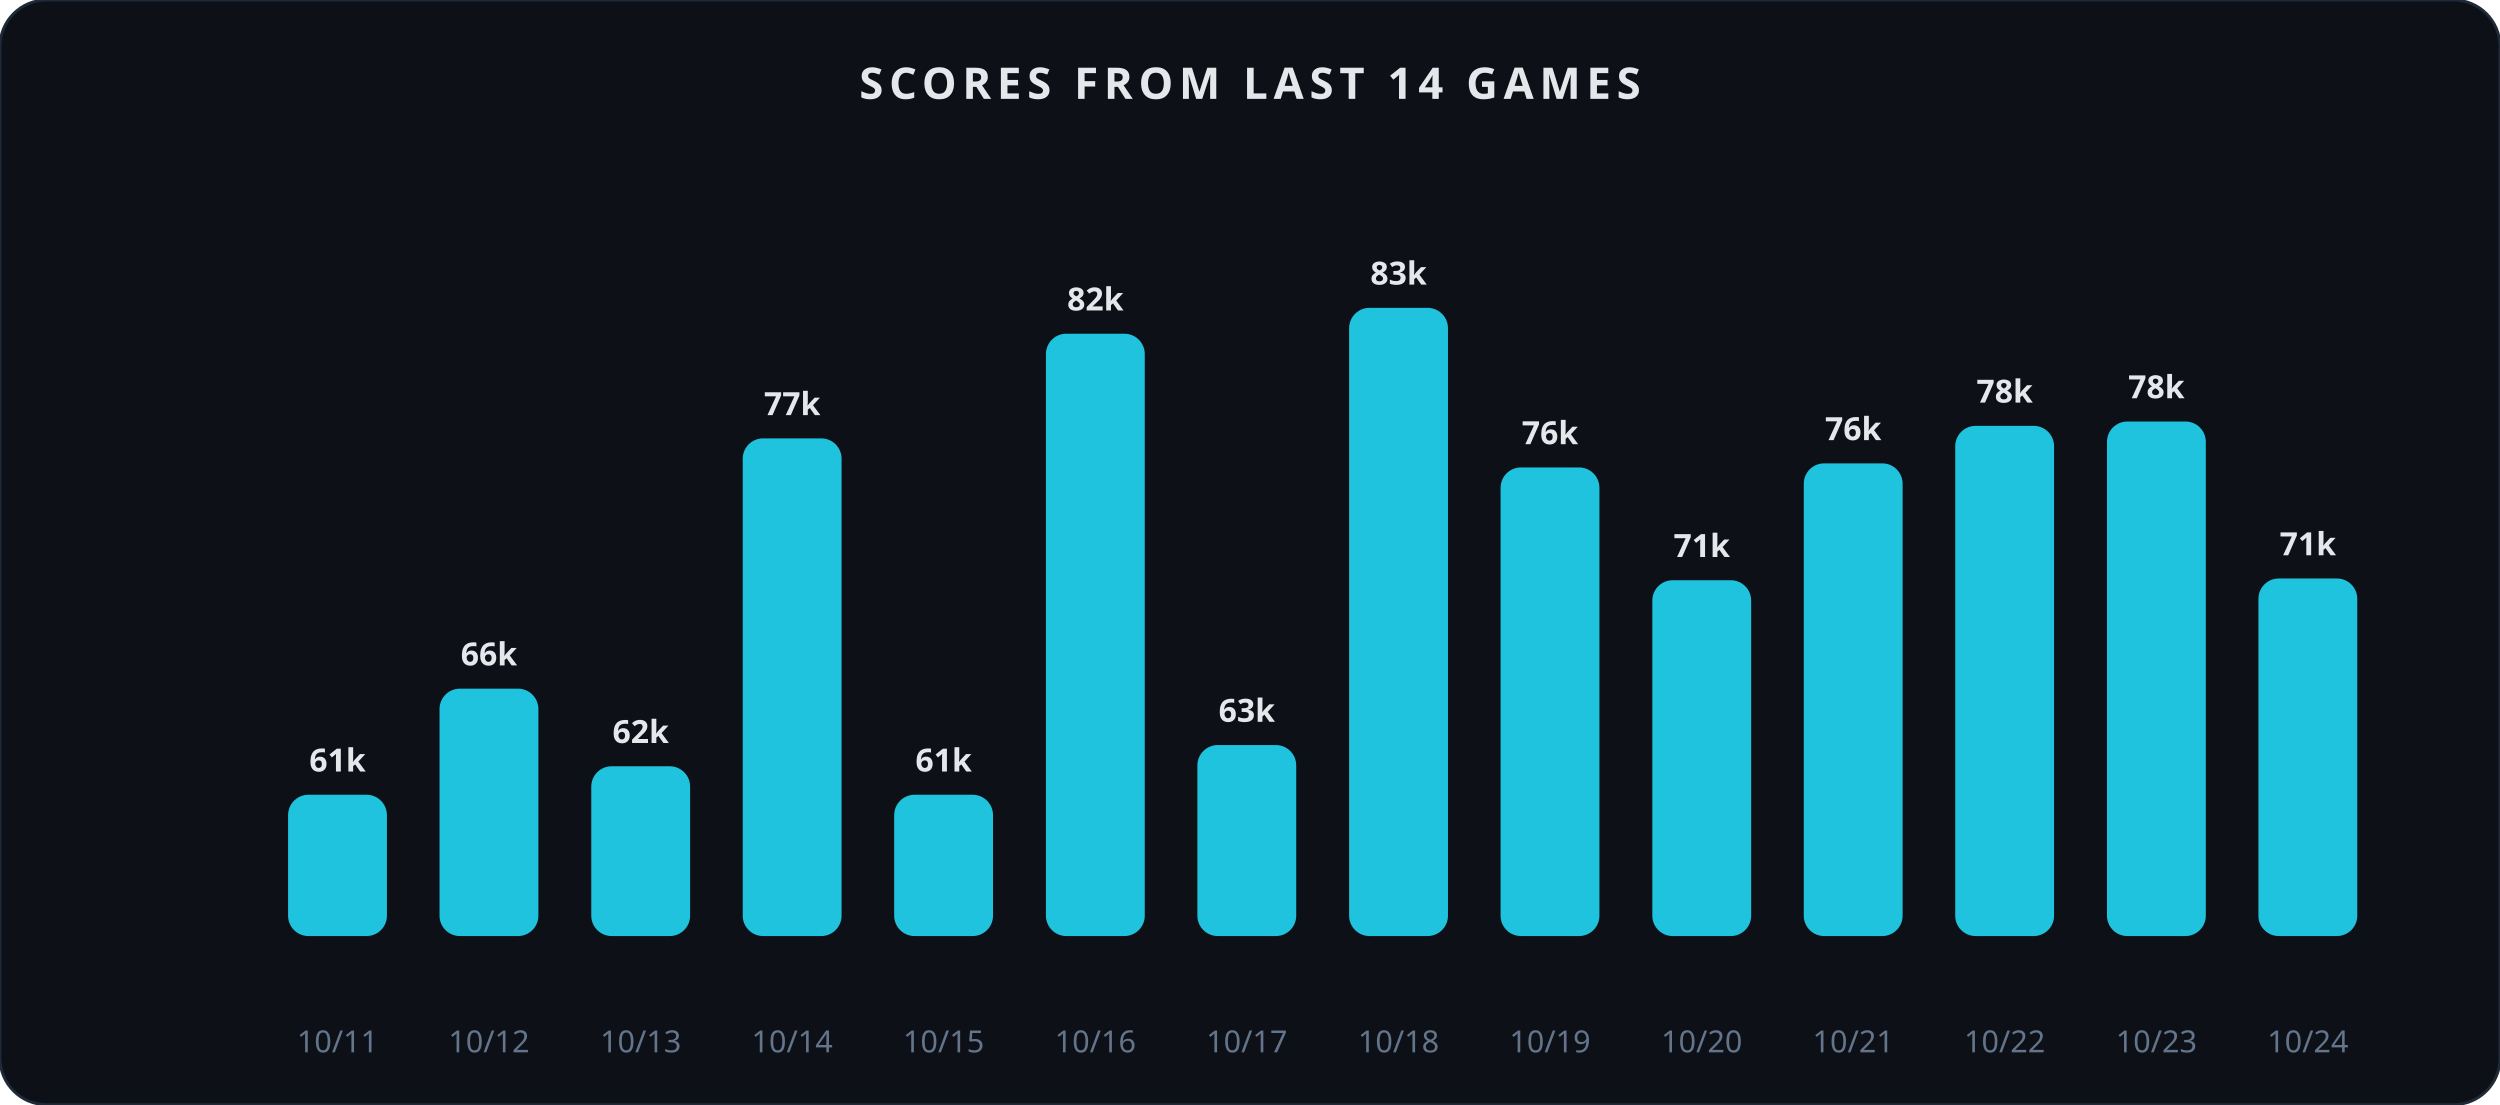
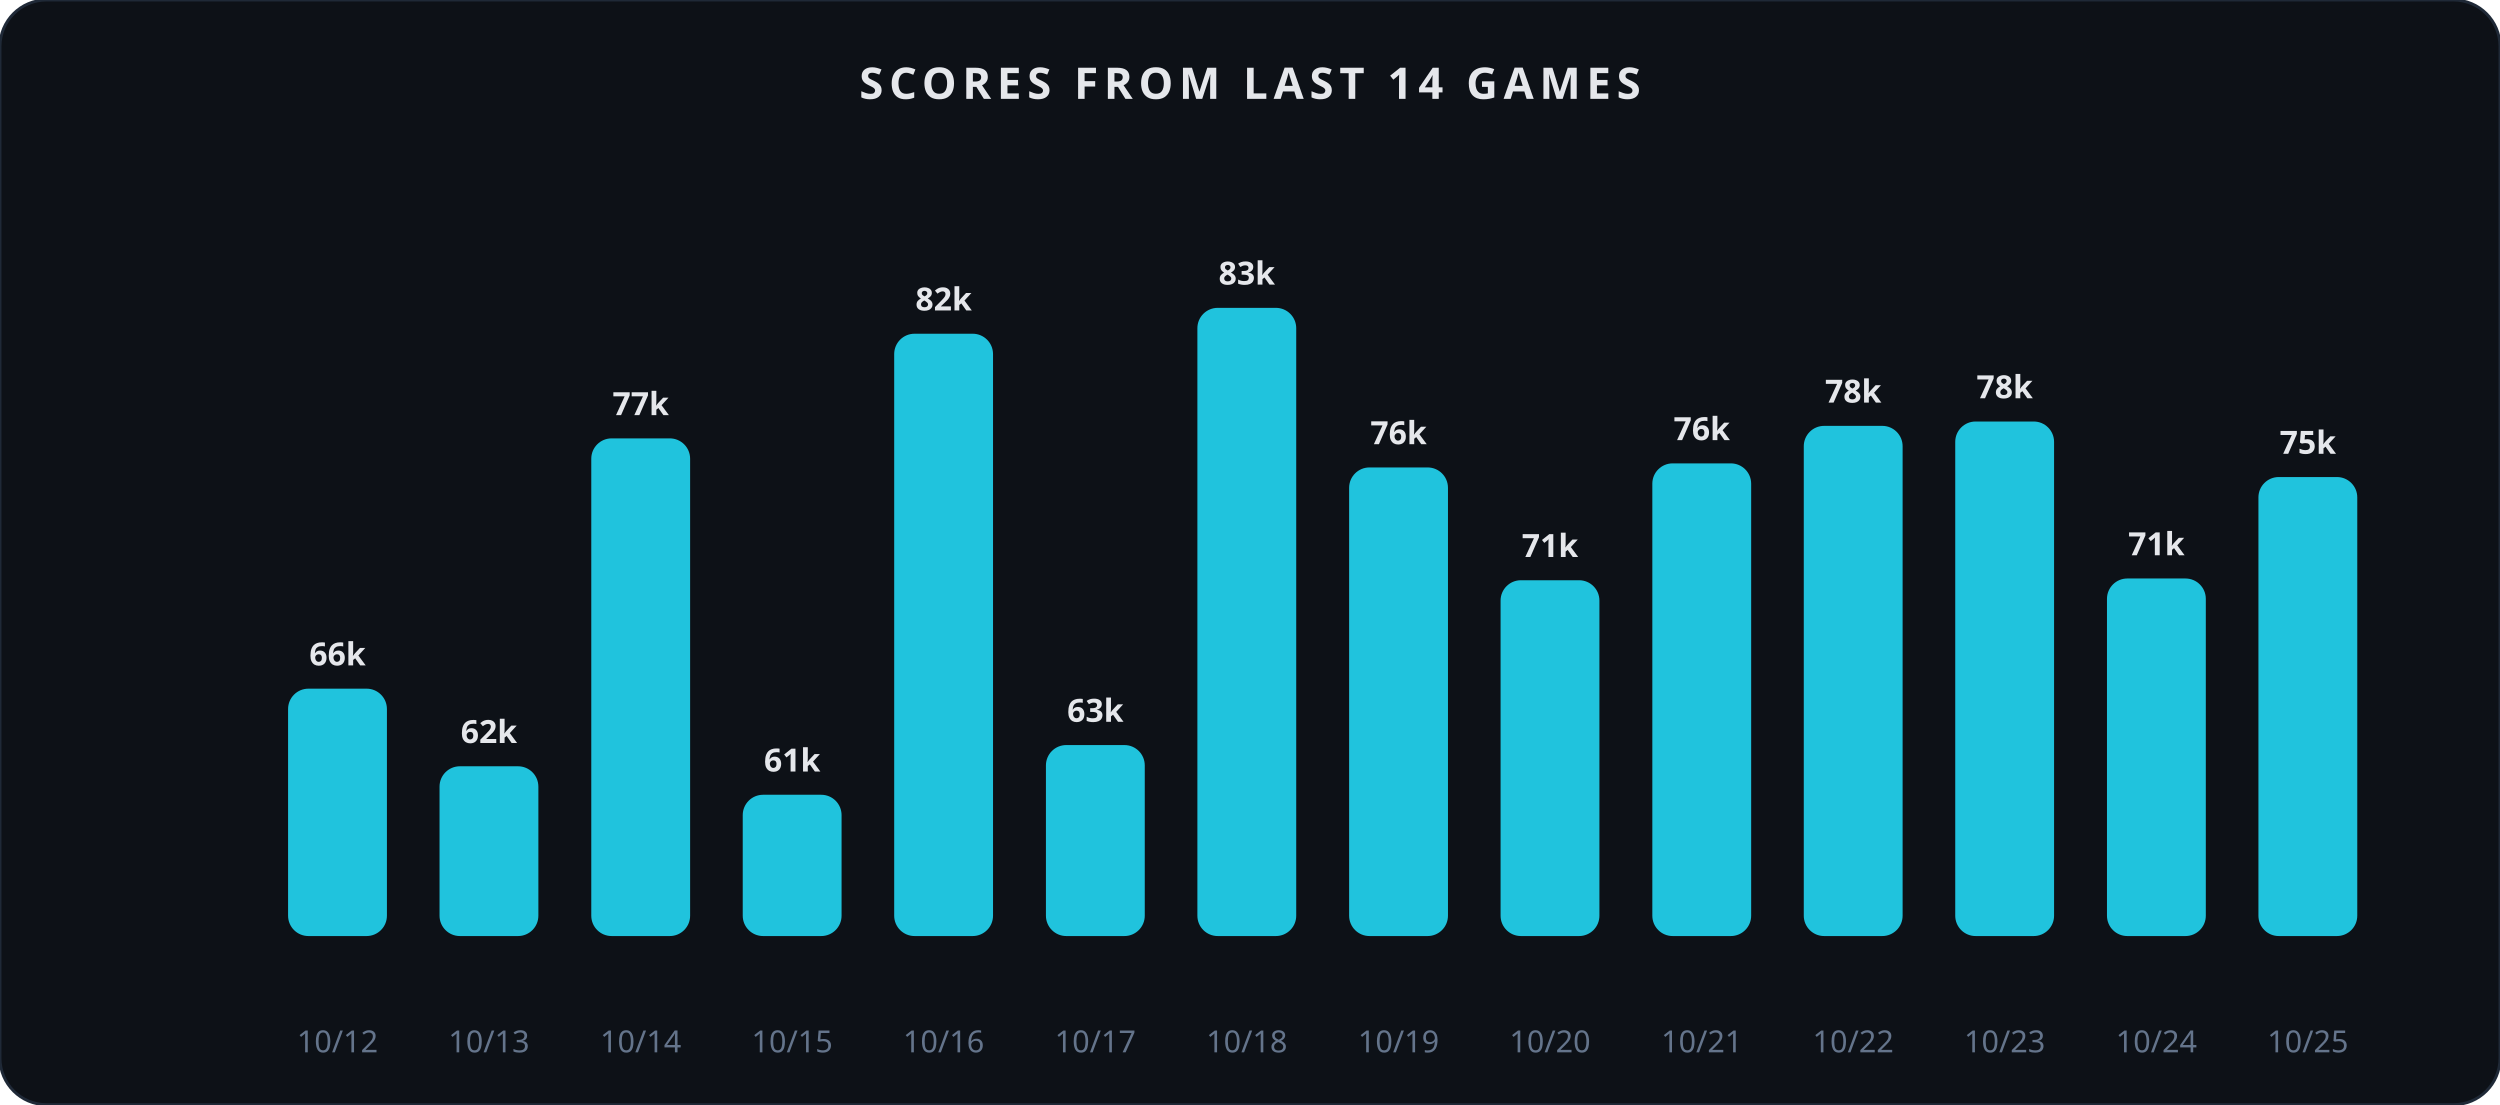
<svg xmlns="http://www.w3.org/2000/svg" width="860" height="380" viewBox="0 0 860 380" role="img" aria-label="Scores from last 14 games">
  <rect x="0" y="0" width="860" height="380" rx="16" fill="#0d1117" stroke="#1f2937" stroke-width="1" />
  <text x="430.0" y="34" text-anchor="middle" font-family="Segoe UI, sans-serif" font-size="15" font-weight="600" fill="#e5e7eb" letter-spacing="2">SCORES FROM LAST 14 GAMES</text>
-   <rect x="99.1" y="273.4" width="34" height="48.6" rx="7" fill="#22d3ee" opacity="0.92" />
-   <text x="116.1" y="265.4" text-anchor="middle" font-family="Segoe UI, sans-serif" font-size="11" font-weight="600" fill="#e5e7eb">61k</text>
-   <text x="116.1" y="362" text-anchor="middle" font-family="Segoe UI, sans-serif" font-size="10.5" fill="#64748b">10/11</text>
-   <rect x="151.2" y="236.9" width="34" height="85.1" rx="7" fill="#22d3ee" opacity="0.92" />
-   <text x="168.2" y="228.9" text-anchor="middle" font-family="Segoe UI, sans-serif" font-size="11" font-weight="600" fill="#e5e7eb">66k</text>
-   <text x="168.2" y="362" text-anchor="middle" font-family="Segoe UI, sans-serif" font-size="10.5" fill="#64748b">10/12</text>
-   <rect x="203.4" y="263.6" width="34" height="58.4" rx="7" fill="#22d3ee" opacity="0.92" />
-   <text x="220.4" y="255.6" text-anchor="middle" font-family="Segoe UI, sans-serif" font-size="11" font-weight="600" fill="#e5e7eb">62k</text>
-   <text x="220.4" y="362" text-anchor="middle" font-family="Segoe UI, sans-serif" font-size="10.5" fill="#64748b">10/13</text>
-   <rect x="255.5" y="150.8" width="34" height="171.2" rx="7" fill="#22d3ee" opacity="0.92" />
-   <text x="272.5" y="142.8" text-anchor="middle" font-family="Segoe UI, sans-serif" font-size="11" font-weight="600" fill="#e5e7eb">77k</text>
-   <text x="272.5" y="362" text-anchor="middle" font-family="Segoe UI, sans-serif" font-size="10.5" fill="#64748b">10/14</text>
-   <rect x="307.6" y="273.4" width="34" height="48.6" rx="7" fill="#22d3ee" opacity="0.92" />
-   <text x="324.6" y="265.4" text-anchor="middle" font-family="Segoe UI, sans-serif" font-size="11" font-weight="600" fill="#e5e7eb">61k</text>
-   <text x="324.6" y="362" text-anchor="middle" font-family="Segoe UI, sans-serif" font-size="10.5" fill="#64748b">10/15</text>
-   <rect x="359.8" y="114.8" width="34" height="207.2" rx="7" fill="#22d3ee" opacity="0.92" />
-   <text x="376.8" y="106.8" text-anchor="middle" font-family="Segoe UI, sans-serif" font-size="11" font-weight="600" fill="#e5e7eb">82k</text>
-   <text x="376.8" y="362" text-anchor="middle" font-family="Segoe UI, sans-serif" font-size="10.5" fill="#64748b">10/16</text>
-   <rect x="411.9" y="256.3" width="34" height="65.7" rx="7" fill="#22d3ee" opacity="0.92" />
-   <text x="428.9" y="248.3" text-anchor="middle" font-family="Segoe UI, sans-serif" font-size="11" font-weight="600" fill="#e5e7eb">63k</text>
-   <text x="428.9" y="362" text-anchor="middle" font-family="Segoe UI, sans-serif" font-size="10.5" fill="#64748b">10/17</text>
-   <rect x="464.1" y="105.9" width="34" height="216.1" rx="7" fill="#22d3ee" opacity="0.92" />
-   <text x="481.1" y="97.9" text-anchor="middle" font-family="Segoe UI, sans-serif" font-size="11" font-weight="600" fill="#e5e7eb">83k</text>
-   <text x="481.1" y="362" text-anchor="middle" font-family="Segoe UI, sans-serif" font-size="10.5" fill="#64748b">10/18</text>
-   <rect x="516.2" y="160.8" width="34" height="161.2" rx="7" fill="#22d3ee" opacity="0.92" />
-   <text x="533.2" y="152.8" text-anchor="middle" font-family="Segoe UI, sans-serif" font-size="11" font-weight="600" fill="#e5e7eb">76k</text>
-   <text x="533.2" y="362" text-anchor="middle" font-family="Segoe UI, sans-serif" font-size="10.5" fill="#64748b">10/19</text>
-   <rect x="568.4" y="199.6" width="34" height="122.4" rx="7" fill="#22d3ee" opacity="0.92" />
-   <text x="585.4" y="191.6" text-anchor="middle" font-family="Segoe UI, sans-serif" font-size="11" font-weight="600" fill="#e5e7eb">71k</text>
-   <text x="585.4" y="362" text-anchor="middle" font-family="Segoe UI, sans-serif" font-size="10.5" fill="#64748b">10/20</text>
-   <rect x="620.5" y="159.4" width="34" height="162.6" rx="7" fill="#22d3ee" opacity="0.92" />
-   <text x="637.5" y="151.4" text-anchor="middle" font-family="Segoe UI, sans-serif" font-size="11" font-weight="600" fill="#e5e7eb">76k</text>
-   <text x="637.5" y="362" text-anchor="middle" font-family="Segoe UI, sans-serif" font-size="10.5" fill="#64748b">10/21</text>
-   <rect x="672.6" y="146.5" width="34" height="175.5" rx="7" fill="#22d3ee" opacity="0.92" />
-   <text x="689.6" y="138.5" text-anchor="middle" font-family="Segoe UI, sans-serif" font-size="11" font-weight="600" fill="#e5e7eb">78k</text>
-   <text x="689.6" y="362" text-anchor="middle" font-family="Segoe UI, sans-serif" font-size="10.5" fill="#64748b">10/22</text>
-   <rect x="724.8" y="145.0" width="34" height="177.0" rx="7" fill="#22d3ee" opacity="0.92" />
-   <text x="741.8" y="137.0" text-anchor="middle" font-family="Segoe UI, sans-serif" font-size="11" font-weight="600" fill="#e5e7eb">78k</text>
-   <text x="741.8" y="362" text-anchor="middle" font-family="Segoe UI, sans-serif" font-size="10.5" fill="#64748b">10/23</text>
-   <rect x="776.9" y="199.0" width="34" height="123.0" rx="7" fill="#22d3ee" opacity="0.92" />
-   <text x="793.9" y="191.0" text-anchor="middle" font-family="Segoe UI, sans-serif" font-size="11" font-weight="600" fill="#e5e7eb">71k</text>
-   <text x="793.9" y="362" text-anchor="middle" font-family="Segoe UI, sans-serif" font-size="10.5" fill="#64748b">10/24</text>
+   <rect x="99.1" y="236.9" width="34" height="85.1" rx="7" fill="#22d3ee" opacity="0.92" />
+   <text x="116.1" y="228.9" text-anchor="middle" font-family="Segoe UI, sans-serif" font-size="11" font-weight="600" fill="#e5e7eb">66k</text>
+   <text x="116.1" y="362" text-anchor="middle" font-family="Segoe UI, sans-serif" font-size="10.5" fill="#64748b">10/12</text>
+   <rect x="151.2" y="263.6" width="34" height="58.4" rx="7" fill="#22d3ee" opacity="0.92" />
+   <text x="168.2" y="255.6" text-anchor="middle" font-family="Segoe UI, sans-serif" font-size="11" font-weight="600" fill="#e5e7eb">62k</text>
+   <text x="168.2" y="362" text-anchor="middle" font-family="Segoe UI, sans-serif" font-size="10.5" fill="#64748b">10/13</text>
+   <rect x="203.4" y="150.8" width="34" height="171.2" rx="7" fill="#22d3ee" opacity="0.92" />
+   <text x="220.4" y="142.8" text-anchor="middle" font-family="Segoe UI, sans-serif" font-size="11" font-weight="600" fill="#e5e7eb">77k</text>
+   <text x="220.4" y="362" text-anchor="middle" font-family="Segoe UI, sans-serif" font-size="10.5" fill="#64748b">10/14</text>
+   <rect x="255.5" y="273.4" width="34" height="48.6" rx="7" fill="#22d3ee" opacity="0.92" />
+   <text x="272.5" y="265.4" text-anchor="middle" font-family="Segoe UI, sans-serif" font-size="11" font-weight="600" fill="#e5e7eb">61k</text>
+   <text x="272.5" y="362" text-anchor="middle" font-family="Segoe UI, sans-serif" font-size="10.5" fill="#64748b">10/15</text>
+   <rect x="307.6" y="114.8" width="34" height="207.2" rx="7" fill="#22d3ee" opacity="0.92" />
+   <text x="324.6" y="106.8" text-anchor="middle" font-family="Segoe UI, sans-serif" font-size="11" font-weight="600" fill="#e5e7eb">82k</text>
+   <text x="324.6" y="362" text-anchor="middle" font-family="Segoe UI, sans-serif" font-size="10.5" fill="#64748b">10/16</text>
+   <rect x="359.8" y="256.3" width="34" height="65.7" rx="7" fill="#22d3ee" opacity="0.92" />
+   <text x="376.8" y="248.3" text-anchor="middle" font-family="Segoe UI, sans-serif" font-size="11" font-weight="600" fill="#e5e7eb">63k</text>
+   <text x="376.8" y="362" text-anchor="middle" font-family="Segoe UI, sans-serif" font-size="10.5" fill="#64748b">10/17</text>
+   <rect x="411.9" y="105.9" width="34" height="216.1" rx="7" fill="#22d3ee" opacity="0.92" />
+   <text x="428.9" y="97.9" text-anchor="middle" font-family="Segoe UI, sans-serif" font-size="11" font-weight="600" fill="#e5e7eb">83k</text>
+   <text x="428.9" y="362" text-anchor="middle" font-family="Segoe UI, sans-serif" font-size="10.5" fill="#64748b">10/18</text>
+   <rect x="464.1" y="160.8" width="34" height="161.2" rx="7" fill="#22d3ee" opacity="0.92" />
+   <text x="481.1" y="152.8" text-anchor="middle" font-family="Segoe UI, sans-serif" font-size="11" font-weight="600" fill="#e5e7eb">76k</text>
+   <text x="481.1" y="362" text-anchor="middle" font-family="Segoe UI, sans-serif" font-size="10.5" fill="#64748b">10/19</text>
+   <rect x="516.2" y="199.6" width="34" height="122.4" rx="7" fill="#22d3ee" opacity="0.92" />
+   <text x="533.2" y="191.6" text-anchor="middle" font-family="Segoe UI, sans-serif" font-size="11" font-weight="600" fill="#e5e7eb">71k</text>
+   <text x="533.2" y="362" text-anchor="middle" font-family="Segoe UI, sans-serif" font-size="10.5" fill="#64748b">10/20</text>
+   <rect x="568.4" y="159.4" width="34" height="162.6" rx="7" fill="#22d3ee" opacity="0.92" />
+   <text x="585.4" y="151.4" text-anchor="middle" font-family="Segoe UI, sans-serif" font-size="11" font-weight="600" fill="#e5e7eb">76k</text>
+   <text x="585.4" y="362" text-anchor="middle" font-family="Segoe UI, sans-serif" font-size="10.5" fill="#64748b">10/21</text>
+   <rect x="620.5" y="146.5" width="34" height="175.5" rx="7" fill="#22d3ee" opacity="0.92" />
+   <text x="637.5" y="138.5" text-anchor="middle" font-family="Segoe UI, sans-serif" font-size="11" font-weight="600" fill="#e5e7eb">78k</text>
+   <text x="637.5" y="362" text-anchor="middle" font-family="Segoe UI, sans-serif" font-size="10.5" fill="#64748b">10/22</text>
+   <rect x="672.6" y="145.0" width="34" height="177.0" rx="7" fill="#22d3ee" opacity="0.92" />
+   <text x="689.6" y="137.0" text-anchor="middle" font-family="Segoe UI, sans-serif" font-size="11" font-weight="600" fill="#e5e7eb">78k</text>
+   <text x="689.6" y="362" text-anchor="middle" font-family="Segoe UI, sans-serif" font-size="10.5" fill="#64748b">10/23</text>
+   <rect x="724.8" y="199.0" width="34" height="123.0" rx="7" fill="#22d3ee" opacity="0.92" />
+   <text x="741.8" y="191.0" text-anchor="middle" font-family="Segoe UI, sans-serif" font-size="11" font-weight="600" fill="#e5e7eb">71k</text>
+   <text x="741.8" y="362" text-anchor="middle" font-family="Segoe UI, sans-serif" font-size="10.5" fill="#64748b">10/24</text>
+   <rect x="776.9" y="164.1" width="34" height="157.9" rx="7" fill="#22d3ee" opacity="0.92" />
+   <text x="793.9" y="156.1" text-anchor="middle" font-family="Segoe UI, sans-serif" font-size="11" font-weight="600" fill="#e5e7eb">75k</text>
+   <text x="793.9" y="362" text-anchor="middle" font-family="Segoe UI, sans-serif" font-size="10.5" fill="#64748b">10/25</text>
</svg>
